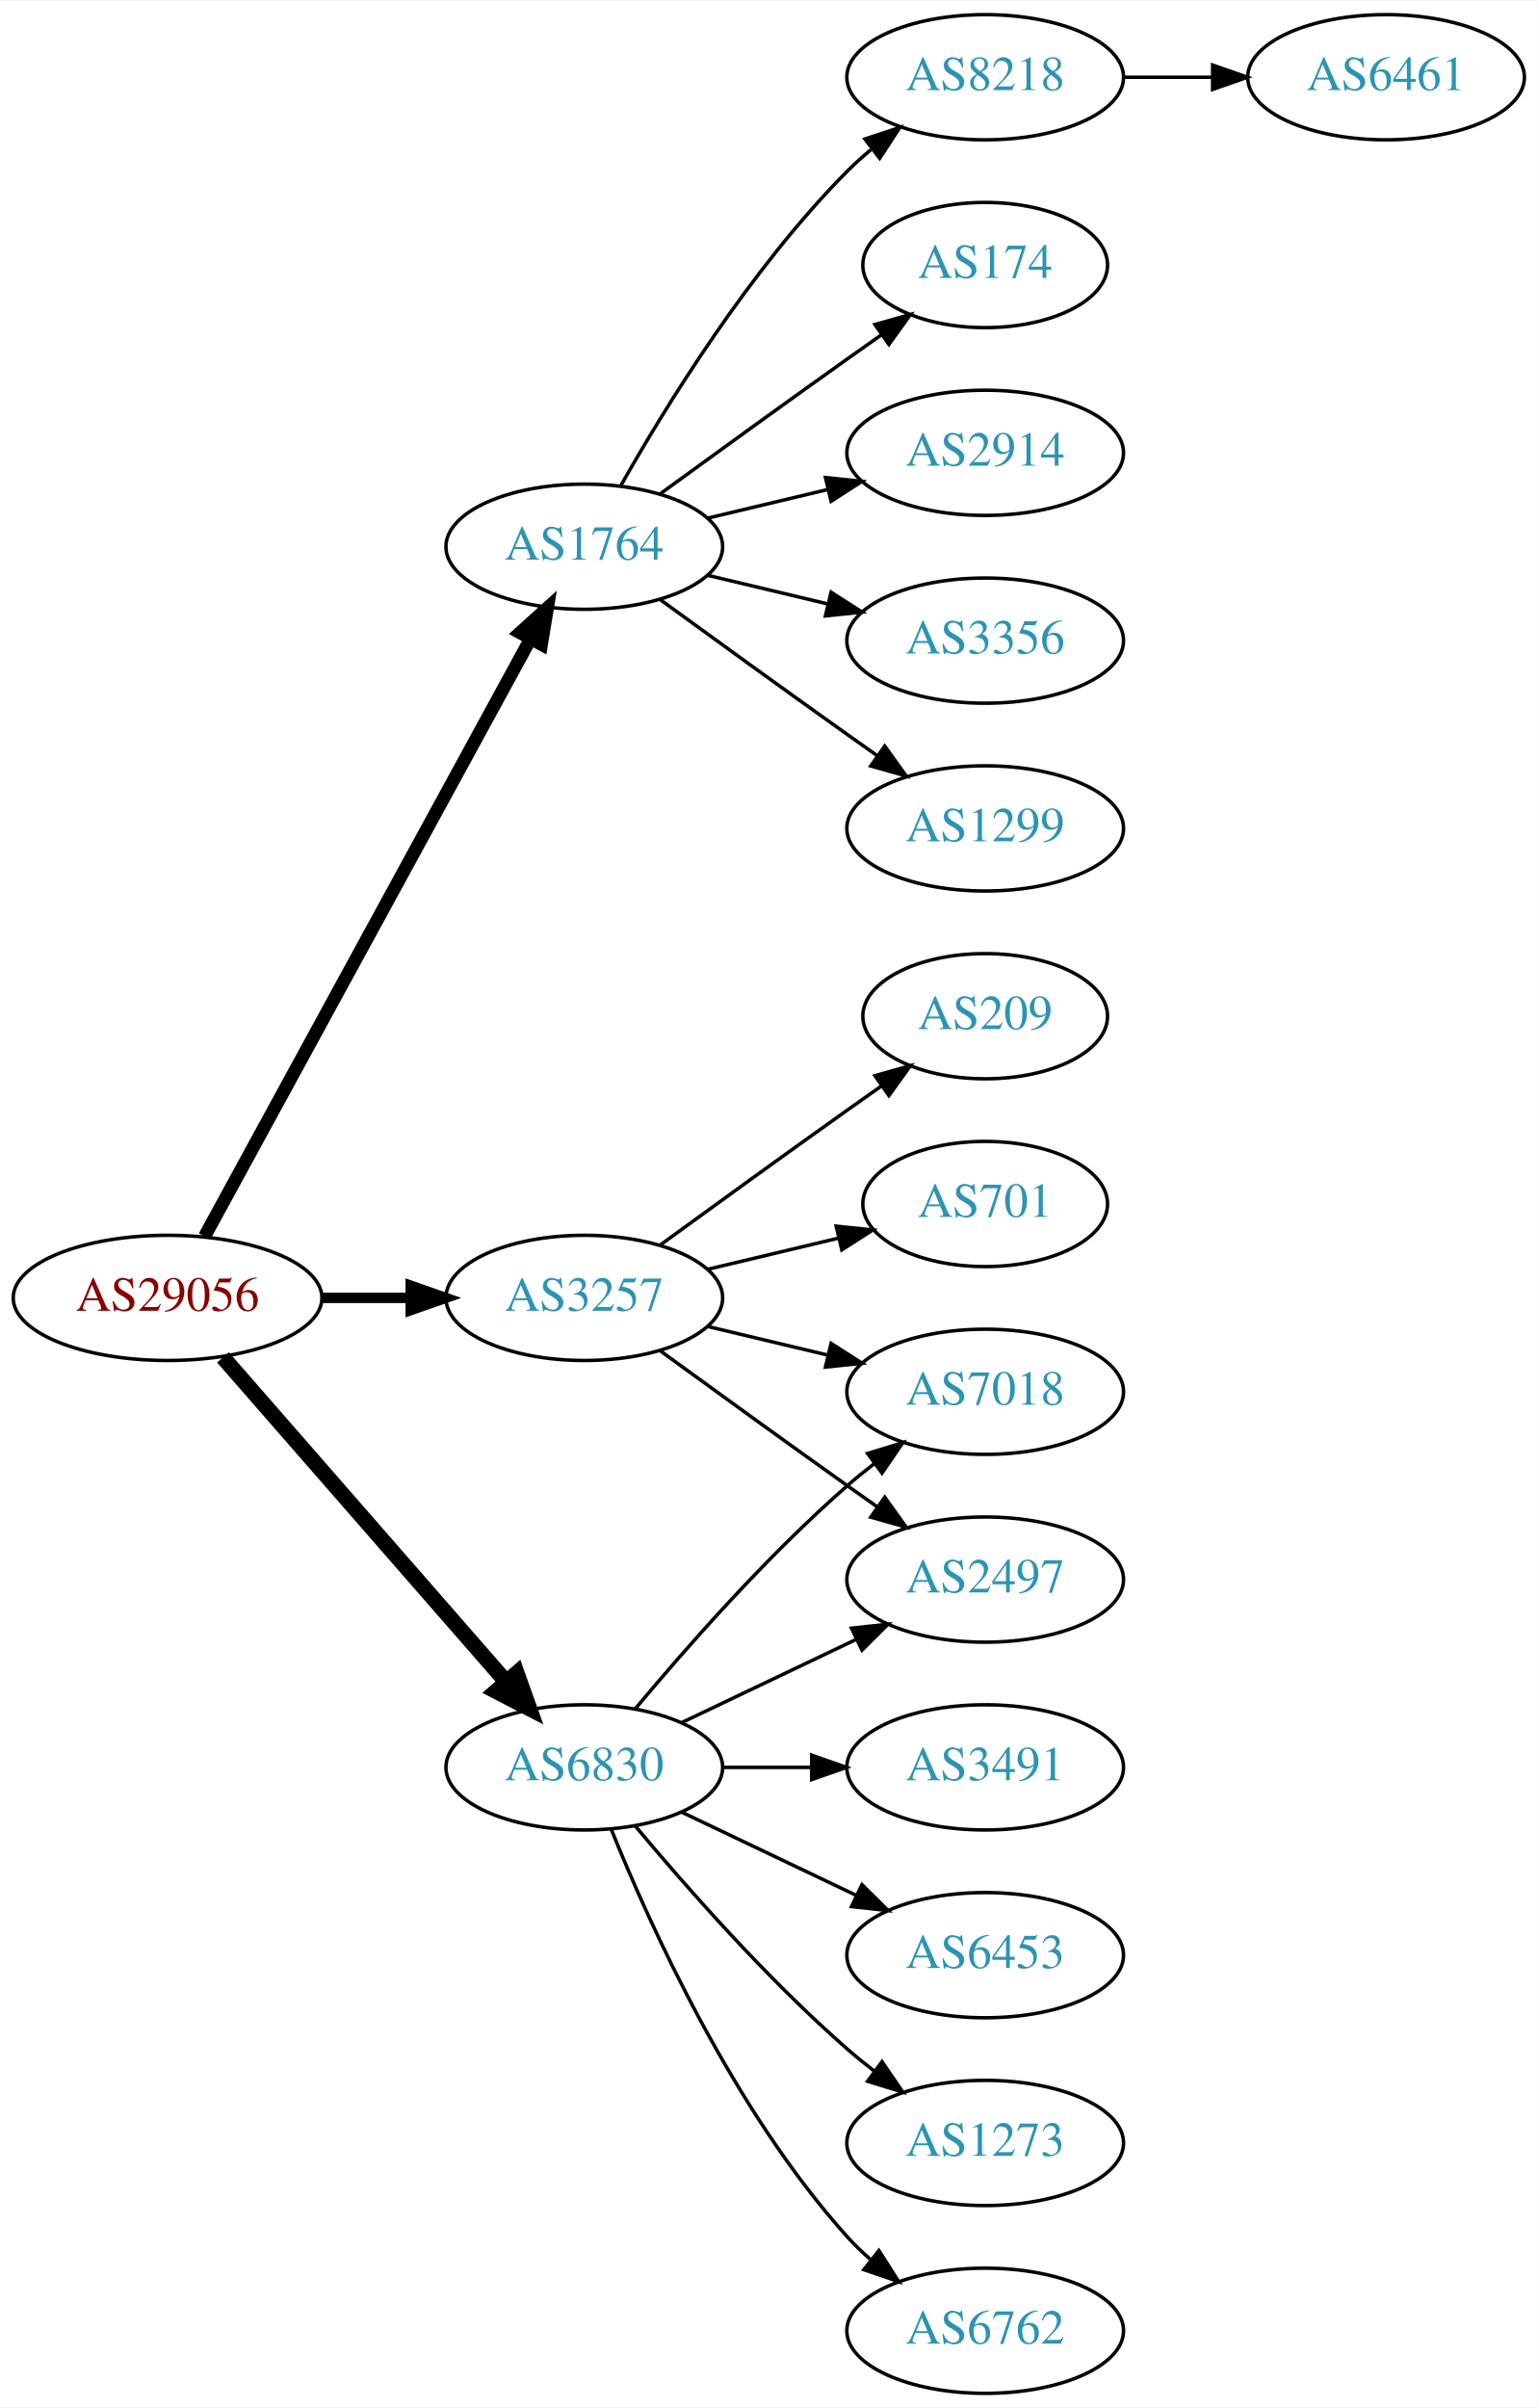
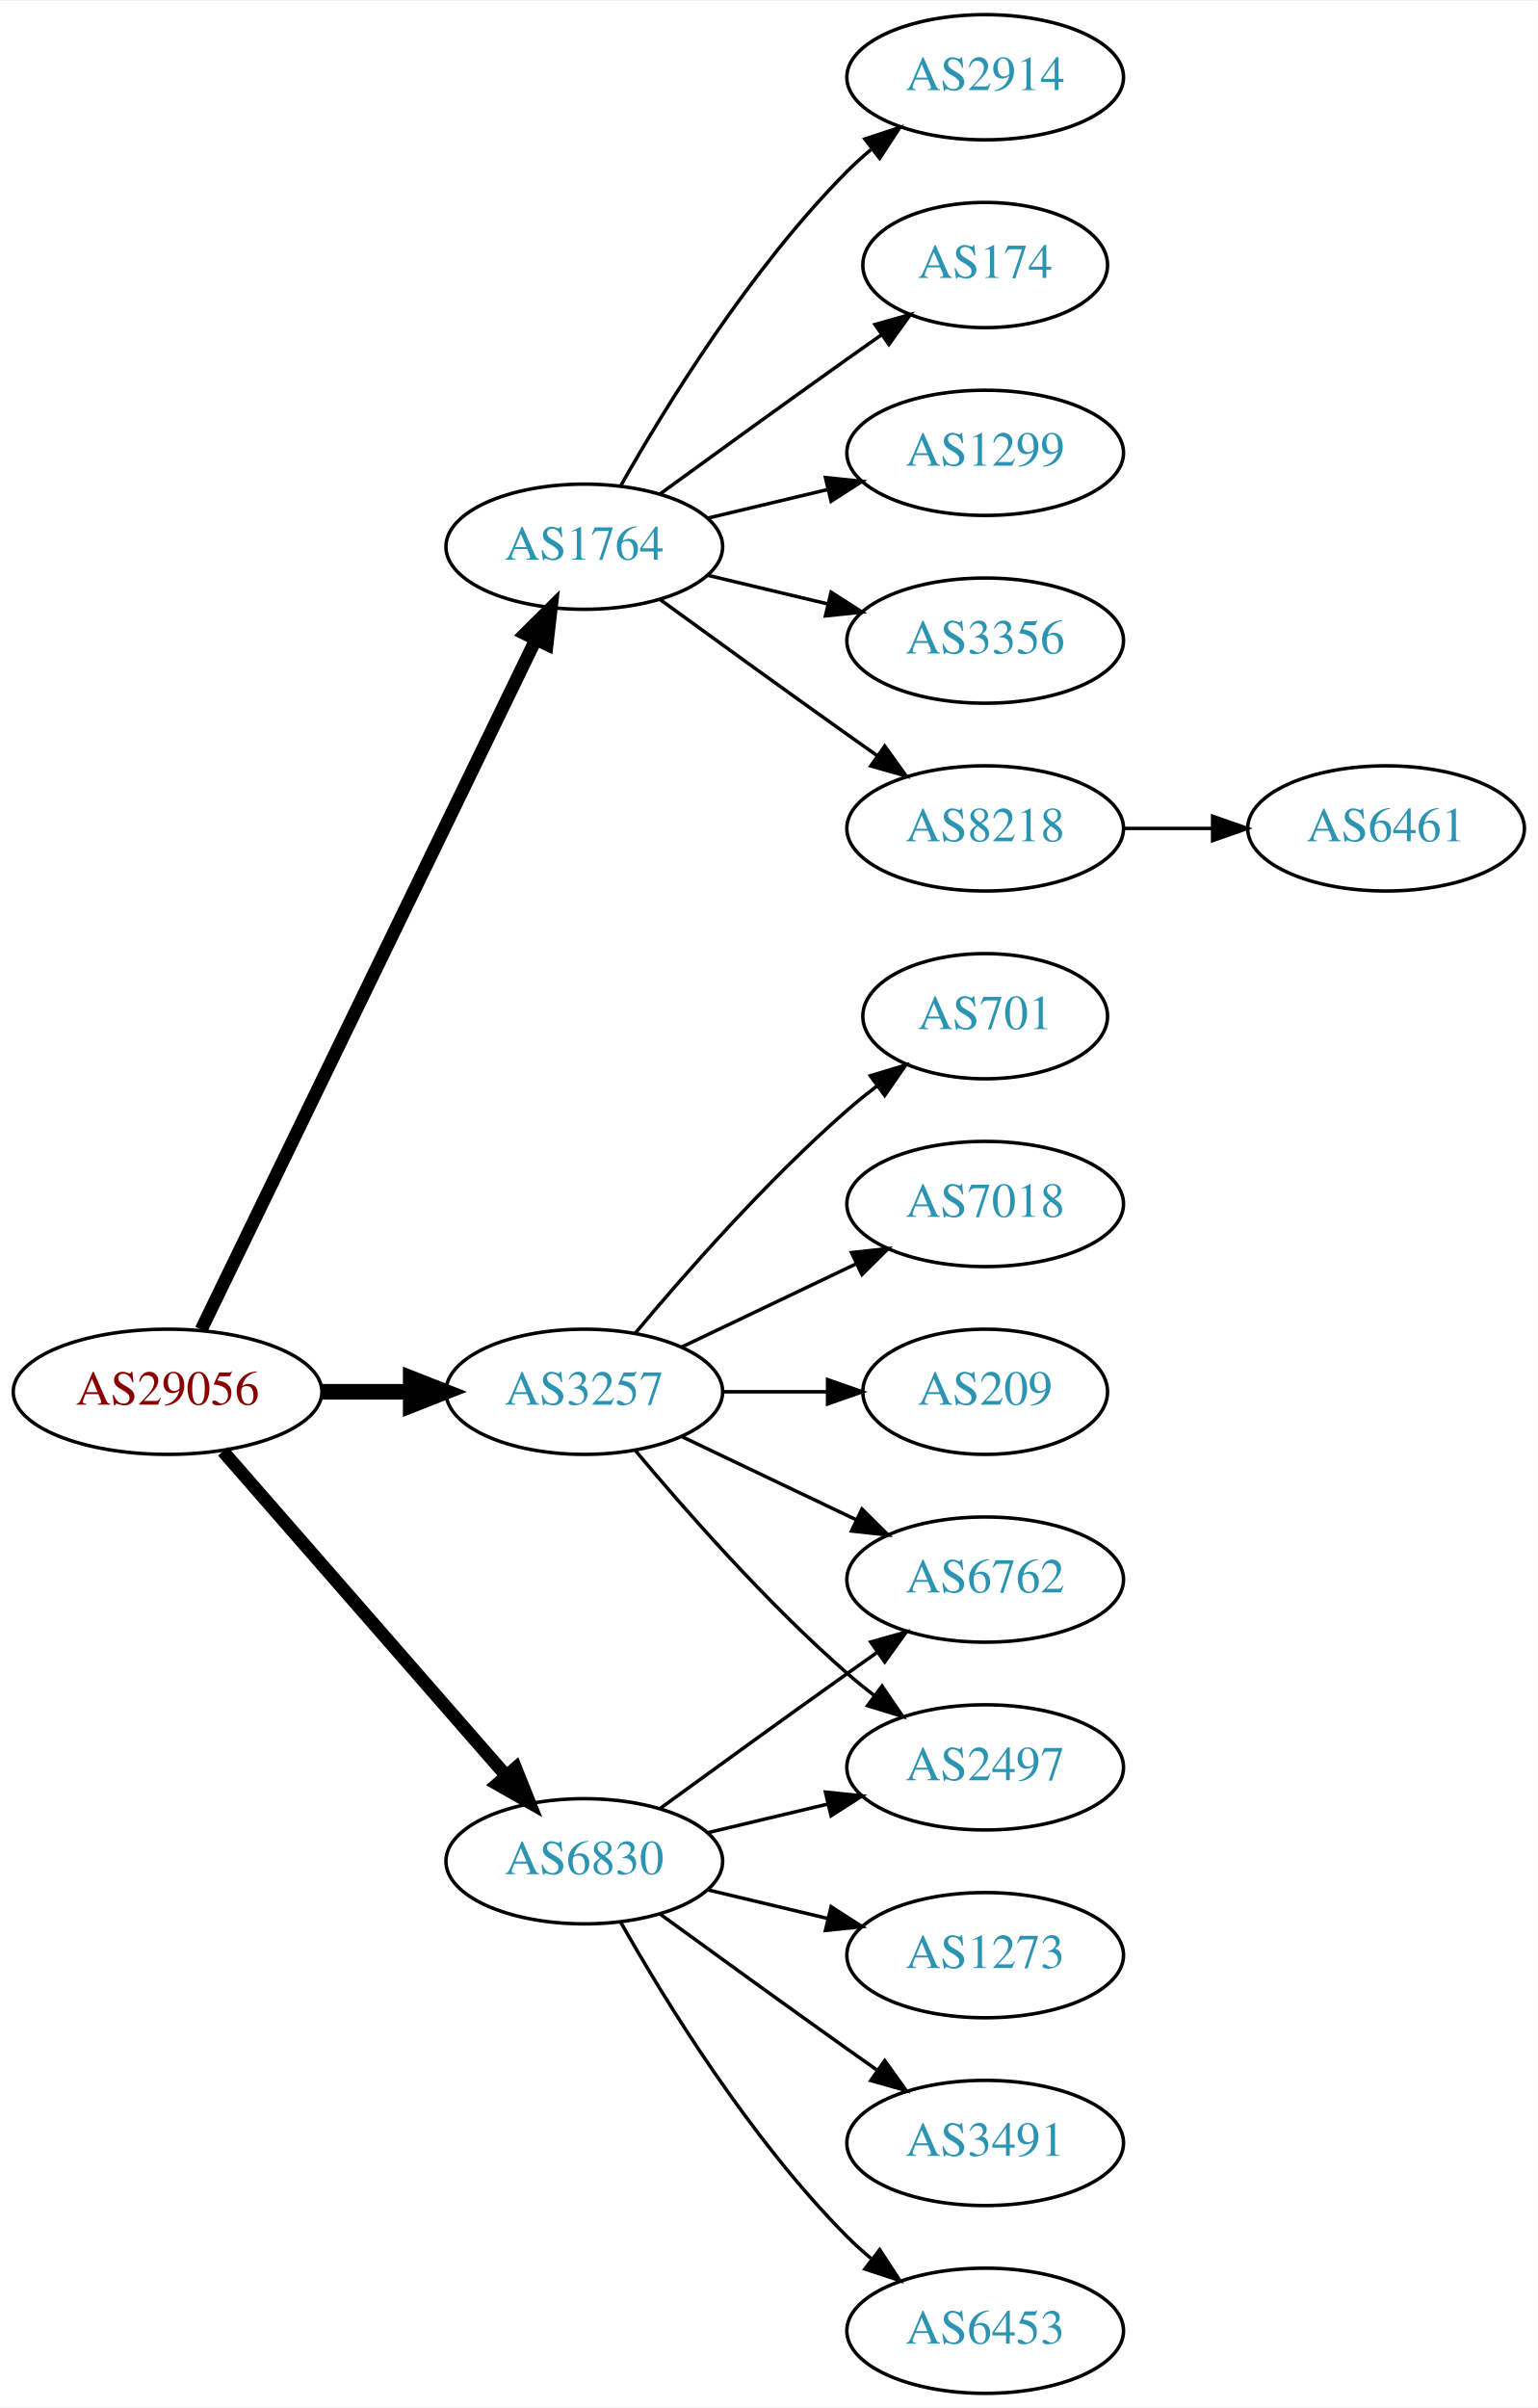
<svg xmlns="http://www.w3.org/2000/svg" xmlns:xlink="http://www.w3.org/1999/xlink" width="442pt" height="692pt" viewBox="0.00 0.00 442.27 692.00">
  <g id="graph0" class="graph" transform="scale(1 1) rotate(0) translate(4 688)">
    <polygon fill="white" stroke="none" points="-4,4 -4,-688 438.271,-688 438.271,4 -4,4" />
    <g id="node1" class="node">
      <g id="a_node1">
        <a xlink:href="/asn/29056" xlink:title="AS29056 ~ Citycom Telekommunikation GmbH [AT]">
-           <ellipse fill="#ffffff" stroke="black" cx="44.196" cy="-315" rx="44.393" ry="18" />
-           <text text-anchor="middle" x="44.196" y="-311.3" font-family="Times,serif" font-size="14.00" fill="#880000">AS29056</text>
+           <ellipse fill="#ffffff" stroke="black" cx="44.196" cy="-288" rx="44.393" ry="18" />
+           <text text-anchor="middle" x="44.196" y="-284.3" font-family="Times,serif" font-size="14.00" fill="#880000">AS29056</text>
        </a>
      </g>
    </g>
    <g id="node2" class="node">
      <g id="a_node2">
        <a xlink:href="/asn/1764" xlink:title="AS1764 ~ NEXTLAYER-AS [AT]">
          <ellipse fill="#ffffff" stroke="black" cx="164.039" cy="-531" rx="39.794" ry="18" />
          <text text-anchor="middle" x="164.039" y="-527.3" font-family="Times,serif" font-size="14.00" fill="#2c94b3">AS1764</text>
        </a>
      </g>
    </g>
    <g id="edge1" class="edge">
-       <path fill="none" stroke="black" stroke-width="3.75" d="M54.84,-332.676C75.521,-370.584 124.234,-459.873 148.613,-504.559" />
-       <polygon fill="black" stroke="black" stroke-width="3.75" points="145.565,-506.28 153.427,-513.383 151.71,-502.928 145.565,-506.28" />
+       <path fill="none" stroke="black" stroke-width="3.75" d="M53.861,-305.868C74.342,-348.101 125.829,-454.272 150.055,-504.227" />
+       <polygon fill="black" stroke="black" stroke-width="3.75" points="147.007,-505.963 154.52,-513.433 153.305,-502.908 147.007,-505.963" />
    </g>
    <g id="node3" class="node">
      <g id="a_node3">
        <a xlink:href="/asn/3257" xlink:title="AS3257 ~ GTT [DE]">
-           <ellipse fill="#ffffff" stroke="black" cx="164.039" cy="-315" rx="39.794" ry="18" />
-           <text text-anchor="middle" x="164.039" y="-311.3" font-family="Times,serif" font-size="14.00" fill="#2c94b3">AS3257</text>
+           <ellipse fill="#ffffff" stroke="black" cx="164.039" cy="-288" rx="39.794" ry="18" />
+           <text text-anchor="middle" x="164.039" y="-284.3" font-family="Times,serif" font-size="14.00" fill="#2c94b3">AS3257</text>
        </a>
      </g>
    </g>
    <g id="edge2" class="edge">
-       <path fill="none" stroke="black" stroke-width="3" d="M88.407,-315C96.72,-315 105.482,-315 113.965,-315" />
-       <polygon fill="black" stroke="black" stroke-width="3" points="114.123,-318.5 124.123,-315 114.123,-311.5 114.123,-318.5" />
+       <path fill="none" stroke="black" stroke-width="4.5" d="M88.407,-288C96.72,-288 105.482,-288 113.965,-288" />
+       <polygon fill="black" stroke="black" stroke-width="4.5" points="114.123,-291.938 124.123,-288 114.123,-284.063 114.123,-291.938" />
    </g>
    <g id="node4" class="node">
      <g id="a_node4">
        <a xlink:href="/asn/6830" xlink:title="AS6830 ~ LGI-UPC [AT]">
-           <ellipse fill="#ffffff" stroke="black" cx="164.039" cy="-180" rx="39.794" ry="18" />
-           <text text-anchor="middle" x="164.039" y="-176.3" font-family="Times,serif" font-size="14.00" fill="#2c94b3">AS6830</text>
+           <ellipse fill="#ffffff" stroke="black" cx="164.039" cy="-153" rx="39.794" ry="18" />
+           <text text-anchor="middle" x="164.039" y="-149.3" font-family="Times,serif" font-size="14.00" fill="#2c94b3">AS6830</text>
        </a>
      </g>
    </g>
    <g id="edge3" class="edge">
-       <path fill="none" stroke="black" stroke-width="4.5" d="M60.121,-297.902C80.663,-274.369 117.782,-231.845 141.379,-204.813" />
-       <polygon fill="black" stroke="black" stroke-width="4.5" points="144.625,-207.082 148.235,-196.959 138.692,-201.903 144.625,-207.082" />
+       <path fill="none" stroke="black" stroke-width="3.75" d="M60.121,-270.902C80.663,-247.369 117.782,-204.845 141.379,-177.813" />
+       <polygon fill="black" stroke="black" stroke-width="3.75" points="144.296,-179.794 148.235,-169.959 139.022,-175.191 144.296,-179.794" />
    </g>
    <g id="node5" class="node">
      <g id="a_node5">
-         <a xlink:href="/asn/1299" xlink:title="AS1299 ~ Telia Carrier [EU]">
+         <a xlink:href="/asn/8218" xlink:title="AS8218 ~ legacy Neotelecoms [FR]">
          <ellipse fill="#ffffff" stroke="black" cx="279.332" cy="-450" rx="39.794" ry="18" />
-           <text text-anchor="middle" x="279.332" y="-446.3" font-family="Times,serif" font-size="14.00" fill="#2c94b3">AS1299</text>
+           <text text-anchor="middle" x="279.332" y="-446.3" font-family="Times,serif" font-size="14.00" fill="#2c94b3">AS8218</text>
        </a>
      </g>
    </g>
    <g id="edge4" class="edge">
      <path fill="none" stroke="black" d="M185.887,-515.778C200.821,-504.909 221.435,-489.975 239.685,-477 242.506,-474.995 245.449,-472.915 248.397,-470.841" />
      <polygon fill="black" stroke="black" points="250.443,-473.681 256.621,-465.074 246.424,-467.95 250.443,-473.681" />
    </g>
    <g id="node6" class="node">
      <g id="a_node6">
-         <a xlink:href="/asn/8218" xlink:title="AS8218 ~ legacy Neotelecoms [FR]">
+         <a xlink:href="/asn/2914" xlink:title="AS2914 ~ NTT America, Inc. [US]">
          <ellipse fill="#ffffff" stroke="black" cx="279.332" cy="-666" rx="39.794" ry="18" />
-           <text text-anchor="middle" x="279.332" y="-662.3" font-family="Times,serif" font-size="14.00" fill="#2c94b3">AS8218</text>
+           <text text-anchor="middle" x="279.332" y="-662.3" font-family="Times,serif" font-size="14.00" fill="#2c94b3">AS2914</text>
        </a>
      </g>
    </g>
    <g id="edge5" class="edge">
      <path fill="none" stroke="black" d="M174.498,-548.49C187.28,-571.096 211.712,-610.886 239.685,-639 241.796,-641.121 244.092,-643.188 246.477,-645.171" />
      <polygon fill="black" stroke="black" points="244.73,-648.242 254.793,-651.556 248.993,-642.69 244.73,-648.242" />
    </g>
    <g id="node7" class="node">
      <g id="a_node7">
        <a xlink:href="/asn/174" xlink:title="AS174 ~ Cogent Communications [US]">
          <ellipse fill="#ffffff" stroke="black" cx="279.332" cy="-612" rx="35.194" ry="18" />
          <text text-anchor="middle" x="279.332" y="-608.3" font-family="Times,serif" font-size="14.00" fill="#2c94b3">AS174</text>
        </a>
      </g>
    </g>
    <g id="edge6" class="edge">
      <path fill="none" stroke="black" d="M185.887,-546.222C200.821,-557.091 221.435,-572.025 239.685,-585 242.895,-587.282 246.264,-589.661 249.619,-592.018" />
      <polygon fill="black" stroke="black" points="247.631,-594.899 257.83,-597.77 251.647,-589.166 247.631,-594.899" />
    </g>
    <g id="node8" class="node">
      <g id="a_node8">
-         <a xlink:href="/asn/2914" xlink:title="AS2914 ~ NTT America, Inc. [US]">
+         <a xlink:href="/asn/1299" xlink:title="AS1299 ~ Telia Carrier [EU]">
          <ellipse fill="#ffffff" stroke="black" cx="279.332" cy="-558" rx="39.794" ry="18" />
-           <text text-anchor="middle" x="279.332" y="-554.3" font-family="Times,serif" font-size="14.00" fill="#2c94b3">AS2914</text>
+           <text text-anchor="middle" x="279.332" y="-554.3" font-family="Times,serif" font-size="14.00" fill="#2c94b3">AS1299</text>
        </a>
      </g>
    </g>
    <g id="edge7" class="edge">
      <path fill="none" stroke="black" d="M199.646,-539.248C210.517,-541.838 222.671,-544.735 234.114,-547.462" />
      <polygon fill="black" stroke="black" points="233.397,-550.889 243.936,-549.803 235.02,-544.08 233.397,-550.889" />
    </g>
    <g id="node9" class="node">
      <g id="a_node9">
        <a xlink:href="/asn/3356" xlink:title="AS3356 ~ Level 3 Parent, LLC [US]">
          <ellipse fill="#ffffff" stroke="black" cx="279.332" cy="-504" rx="39.794" ry="18" />
          <text text-anchor="middle" x="279.332" y="-500.3" font-family="Times,serif" font-size="14.00" fill="#2c94b3">AS3356</text>
        </a>
      </g>
    </g>
    <g id="edge8" class="edge">
      <path fill="none" stroke="black" d="M199.646,-522.752C210.517,-520.162 222.671,-517.265 234.114,-514.538" />
      <polygon fill="black" stroke="black" points="235.02,-517.92 243.936,-512.197 233.397,-511.111 235.02,-517.92" />
    </g>
    <g id="node11" class="node">
      <g id="a_node11">
        <a xlink:href="/asn/701" xlink:title="AS701 ~ UUNET [US]">
-           <ellipse fill="#ffffff" stroke="black" cx="279.332" cy="-342" rx="35.194" ry="18" />
-           <text text-anchor="middle" x="279.332" y="-338.3" font-family="Times,serif" font-size="14.00" fill="#2c94b3">AS701</text>
+           <ellipse fill="#ffffff" stroke="black" cx="279.332" cy="-396" rx="35.194" ry="18" />
+           <text text-anchor="middle" x="279.332" y="-392.3" font-family="Times,serif" font-size="14.00" fill="#2c94b3">AS701</text>
        </a>
      </g>
    </g>
    <g id="edge10" class="edge">
-       <path fill="none" stroke="black" d="M199.646,-323.248C211.44,-326.058 224.745,-329.229 237.013,-332.153" />
-       <polygon fill="black" stroke="black" points="236.479,-335.624 247.018,-334.537 238.101,-328.814 236.479,-335.624" />
+       <path fill="none" stroke="black" d="M178.669,-304.817C192.951,-321.929 216.498,-348.745 239.685,-369 242.355,-371.332 245.228,-373.648 248.158,-375.886" />
+       <polygon fill="black" stroke="black" points="246.309,-378.87 256.449,-381.939 250.436,-373.216 246.309,-378.87" />
    </g>
    <g id="node12" class="node">
      <g id="a_node12">
        <a xlink:href="/asn/2497" xlink:title="AS2497 ~ Internet Initiative Japan Inc. [JP]">
-           <ellipse fill="#ffffff" stroke="black" cx="279.332" cy="-234" rx="39.794" ry="18" />
-           <text text-anchor="middle" x="279.332" y="-230.3" font-family="Times,serif" font-size="14.00" fill="#2c94b3">AS2497</text>
+           <ellipse fill="#ffffff" stroke="black" cx="279.332" cy="-180" rx="39.794" ry="18" />
+           <text text-anchor="middle" x="279.332" y="-176.3" font-family="Times,serif" font-size="14.00" fill="#2c94b3">AS2497</text>
        </a>
      </g>
    </g>
    <g id="edge11" class="edge">
-       <path fill="none" stroke="black" d="M185.887,-299.778C200.821,-288.909 221.435,-273.975 239.685,-261 242.506,-258.995 245.449,-256.915 248.397,-254.841" />
-       <polygon fill="black" stroke="black" points="250.443,-257.681 256.621,-249.074 246.424,-251.95 250.443,-257.681" />
+       <path fill="none" stroke="black" d="M178.669,-271.183C192.951,-254.071 216.498,-227.255 239.685,-207 242.151,-204.846 244.789,-202.706 247.487,-200.628" />
+       <polygon fill="black" stroke="black" points="249.66,-203.375 255.641,-194.63 245.512,-197.736 249.66,-203.375" />
    </g>
    <g id="node13" class="node">
      <g id="a_node13">
        <a xlink:href="/asn/7018" xlink:title="AS7018 ~ AT&amp;T Services, Inc. [US]">
-           <ellipse fill="#ffffff" stroke="black" cx="279.332" cy="-288" rx="39.794" ry="18" />
-           <text text-anchor="middle" x="279.332" y="-284.3" font-family="Times,serif" font-size="14.00" fill="#2c94b3">AS7018</text>
+           <ellipse fill="#ffffff" stroke="black" cx="279.332" cy="-342" rx="39.794" ry="18" />
+           <text text-anchor="middle" x="279.332" y="-338.3" font-family="Times,serif" font-size="14.00" fill="#2c94b3">AS7018</text>
        </a>
      </g>
    </g>
    <g id="edge12" class="edge">
-       <path fill="none" stroke="black" d="M199.646,-306.752C210.517,-304.162 222.671,-301.265 234.114,-298.538" />
-       <polygon fill="black" stroke="black" points="235.02,-301.92 243.936,-296.197 233.397,-295.111 235.02,-301.92" />
+       <path fill="none" stroke="black" d="M192.175,-300.934C207.169,-308.081 225.99,-317.052 242.213,-324.785" />
+       <polygon fill="black" stroke="black" points="240.884,-328.028 251.417,-329.171 243.895,-321.709 240.884,-328.028" />
    </g>
    <g id="node14" class="node">
      <g id="a_node14">
        <a xlink:href="/asn/209" xlink:title="AS209 ~ CenturyLink Communications, LLC [US]">
-           <ellipse fill="#ffffff" stroke="black" cx="279.332" cy="-396" rx="35.194" ry="18" />
-           <text text-anchor="middle" x="279.332" y="-392.3" font-family="Times,serif" font-size="14.00" fill="#2c94b3">AS209</text>
+           <ellipse fill="#ffffff" stroke="black" cx="279.332" cy="-288" rx="35.194" ry="18" />
+           <text text-anchor="middle" x="279.332" y="-284.3" font-family="Times,serif" font-size="14.00" fill="#2c94b3">AS209</text>
        </a>
      </g>
    </g>
    <g id="edge13" class="edge">
-       <path fill="none" stroke="black" d="M185.887,-330.222C200.821,-341.091 221.435,-356.025 239.685,-369 242.895,-371.282 246.264,-373.661 249.619,-376.018" />
-       <polygon fill="black" stroke="black" points="247.631,-378.899 257.83,-381.77 251.647,-373.166 247.631,-378.899" />
-     </g>
-     <g id="edge15" class="edge">
-       <path fill="none" stroke="black" d="M192.175,-192.934C207.169,-200.081 225.99,-209.052 242.213,-216.785" />
-       <polygon fill="black" stroke="black" points="240.884,-220.028 251.417,-221.171 243.895,-213.709 240.884,-220.028" />
-     </g>
-     <g id="edge16" class="edge">
-       <path fill="none" stroke="black" d="M178.669,-196.817C192.951,-213.929 216.498,-240.745 239.685,-261 242.151,-263.154 244.789,-265.294 247.487,-267.372" />
-       <polygon fill="black" stroke="black" points="245.512,-270.264 255.641,-273.37 249.66,-264.625 245.512,-270.264" />
+       <path fill="none" stroke="black" d="M203.711,-288C213.416,-288 223.907,-288 233.87,-288" />
+       <polygon fill="black" stroke="black" points="234.006,-291.5 244.006,-288 234.006,-284.5 234.006,-291.5" />
    </g>
    <g id="node15" class="node">
      <g id="a_node15">
        <a xlink:href="/asn/6762" xlink:title="AS6762 ~ TELECOM ITALIA SPARKLE S.p.A. [IT]">
-           <ellipse fill="#ffffff" stroke="black" cx="279.332" cy="-18" rx="39.794" ry="18" />
-           <text text-anchor="middle" x="279.332" y="-14.3" font-family="Times,serif" font-size="14.00" fill="#2c94b3">AS6762</text>
+           <ellipse fill="#ffffff" stroke="black" cx="279.332" cy="-234" rx="39.794" ry="18" />
+           <text text-anchor="middle" x="279.332" y="-230.3" font-family="Times,serif" font-size="14.00" fill="#2c94b3">AS6762</text>
        </a>
      </g>
    </g>
    <g id="edge14" class="edge">
-       <path fill="none" stroke="black" d="M171.786,-162.213C182.837,-134.757 206.891,-81.422 239.685,-45 241.688,-42.776 243.906,-40.637 246.239,-38.603" />
-       <polygon fill="black" stroke="black" points="248.769,-41.065 254.458,-32.127 244.437,-35.567 248.769,-41.065" />
+       <path fill="none" stroke="black" d="M192.175,-275.066C207.169,-267.919 225.99,-258.948 242.213,-251.215" />
+       <polygon fill="black" stroke="black" points="243.895,-254.291 251.417,-246.829 240.884,-247.972 243.895,-254.291" />
+     </g>
+     <g id="edge16" class="edge">
+       <path fill="none" stroke="black" d="M199.646,-161.248C210.517,-163.838 222.671,-166.735 234.114,-169.462" />
+       <polygon fill="black" stroke="black" points="233.397,-172.889 243.936,-171.803 235.02,-166.08 233.397,-172.889" />
+     </g>
+     <g id="edge15" class="edge">
+       <path fill="none" stroke="black" d="M185.887,-168.222C200.821,-179.091 221.435,-194.025 239.685,-207 242.506,-209.005 245.449,-211.085 248.397,-213.159" />
+       <polygon fill="black" stroke="black" points="246.424,-216.05 256.621,-218.926 250.443,-210.319 246.424,-216.05" />
    </g>
    <g id="node16" class="node">
      <g id="a_node16">
-         <a xlink:href="/asn/3491" xlink:title="AS3491 ~ PCCW Global, Inc. [US]">
-           <ellipse fill="#ffffff" stroke="black" cx="279.332" cy="-180" rx="39.794" ry="18" />
-           <text text-anchor="middle" x="279.332" y="-176.3" font-family="Times,serif" font-size="14.00" fill="#2c94b3">AS3491</text>
+         <a xlink:href="/asn/1273" xlink:title="AS1273 ~ Vodafone Group PLC [EU]">
+           <ellipse fill="#ffffff" stroke="black" cx="279.332" cy="-126" rx="39.794" ry="18" />
+           <text text-anchor="middle" x="279.332" y="-122.3" font-family="Times,serif" font-size="14.00" fill="#2c94b3">AS1273</text>
        </a>
      </g>
    </g>
    <g id="edge17" class="edge">
-       <path fill="none" stroke="black" d="M203.711,-180C211.914,-180 220.678,-180 229.21,-180" />
-       <polygon fill="black" stroke="black" points="229.449,-183.5 239.449,-180 229.449,-176.5 229.449,-183.5" />
+       <path fill="none" stroke="black" d="M199.646,-144.752C210.517,-142.162 222.671,-139.265 234.114,-136.538" />
+       <polygon fill="black" stroke="black" points="235.02,-139.92 243.936,-134.197 233.397,-133.111 235.02,-139.92" />
    </g>
    <g id="node17" class="node">
      <g id="a_node17">
-         <a xlink:href="/asn/6453" xlink:title="AS6453 ~ TATA COMMUNICATIONS (AMERICA) INC [US]">
-           <ellipse fill="#ffffff" stroke="black" cx="279.332" cy="-126" rx="39.794" ry="18" />
-           <text text-anchor="middle" x="279.332" y="-122.3" font-family="Times,serif" font-size="14.00" fill="#2c94b3">AS6453</text>
+         <a xlink:href="/asn/3491" xlink:title="AS3491 ~ PCCW Global, Inc. [US]">
+           <ellipse fill="#ffffff" stroke="black" cx="279.332" cy="-72" rx="39.794" ry="18" />
+           <text text-anchor="middle" x="279.332" y="-68.3" font-family="Times,serif" font-size="14.00" fill="#2c94b3">AS3491</text>
        </a>
      </g>
    </g>
    <g id="edge18" class="edge">
-       <path fill="none" stroke="black" d="M192.175,-167.066C207.169,-159.919 225.99,-150.948 242.213,-143.215" />
-       <polygon fill="black" stroke="black" points="243.895,-146.291 251.417,-138.829 240.884,-139.972 243.895,-146.291" />
+       <path fill="none" stroke="black" d="M185.887,-137.778C200.821,-126.909 221.435,-111.975 239.685,-99 242.506,-96.995 245.449,-94.915 248.397,-92.841" />
+       <polygon fill="black" stroke="black" points="250.443,-95.681 256.621,-87.074 246.424,-89.95 250.443,-95.681" />
    </g>
    <g id="node18" class="node">
      <g id="a_node18">
-         <a xlink:href="/asn/1273" xlink:title="AS1273 ~ Vodafone Group PLC [EU]">
-           <ellipse fill="#ffffff" stroke="black" cx="279.332" cy="-72" rx="39.794" ry="18" />
-           <text text-anchor="middle" x="279.332" y="-68.3" font-family="Times,serif" font-size="14.00" fill="#2c94b3">AS1273</text>
+         <a xlink:href="/asn/6453" xlink:title="AS6453 ~ TATA COMMUNICATIONS (AMERICA) INC [US]">
+           <ellipse fill="#ffffff" stroke="black" cx="279.332" cy="-18" rx="39.794" ry="18" />
+           <text text-anchor="middle" x="279.332" y="-14.3" font-family="Times,serif" font-size="14.00" fill="#2c94b3">AS6453</text>
        </a>
      </g>
    </g>
    <g id="edge19" class="edge">
-       <path fill="none" stroke="black" d="M178.669,-163.183C192.951,-146.071 216.498,-119.255 239.685,-99 242.151,-96.846 244.789,-94.706 247.487,-92.628" />
-       <polygon fill="black" stroke="black" points="249.66,-95.375 255.641,-86.63 245.512,-89.736 249.66,-95.375" />
+       <path fill="none" stroke="black" d="M174.498,-135.51C187.28,-112.904 211.712,-73.114 239.685,-45 241.796,-42.879 244.092,-40.812 246.477,-38.829" />
+       <polygon fill="black" stroke="black" points="248.993,-41.31 254.793,-32.444 244.73,-35.758 248.993,-41.31" />
    </g>
    <g id="node10" class="node">
      <g id="a_node10">
        <a xlink:href="/asn/6461" xlink:title="AS6461 ~ Zayo Bandwidth [US]">
-           <ellipse fill="#ffffff" stroke="black" cx="394.625" cy="-666" rx="39.794" ry="18" />
-           <text text-anchor="middle" x="394.625" y="-662.3" font-family="Times,serif" font-size="14.00" fill="#2c94b3">AS6461</text>
+           <ellipse fill="#ffffff" stroke="black" cx="394.625" cy="-450" rx="39.794" ry="18" />
+           <text text-anchor="middle" x="394.625" y="-446.3" font-family="Times,serif" font-size="14.00" fill="#2c94b3">AS6461</text>
        </a>
      </g>
    </g>
    <g id="edge9" class="edge">
-       <path fill="none" stroke="black" d="M319.004,-666C327.207,-666 335.971,-666 344.503,-666" />
-       <polygon fill="black" stroke="black" points="344.742,-669.5 354.742,-666 344.742,-662.5 344.742,-669.5" />
+       <path fill="none" stroke="black" d="M319.004,-450C327.207,-450 335.971,-450 344.503,-450" />
+       <polygon fill="black" stroke="black" points="344.742,-453.5 354.742,-450 344.742,-446.5 344.742,-453.5" />
    </g>
  </g>
</svg>
